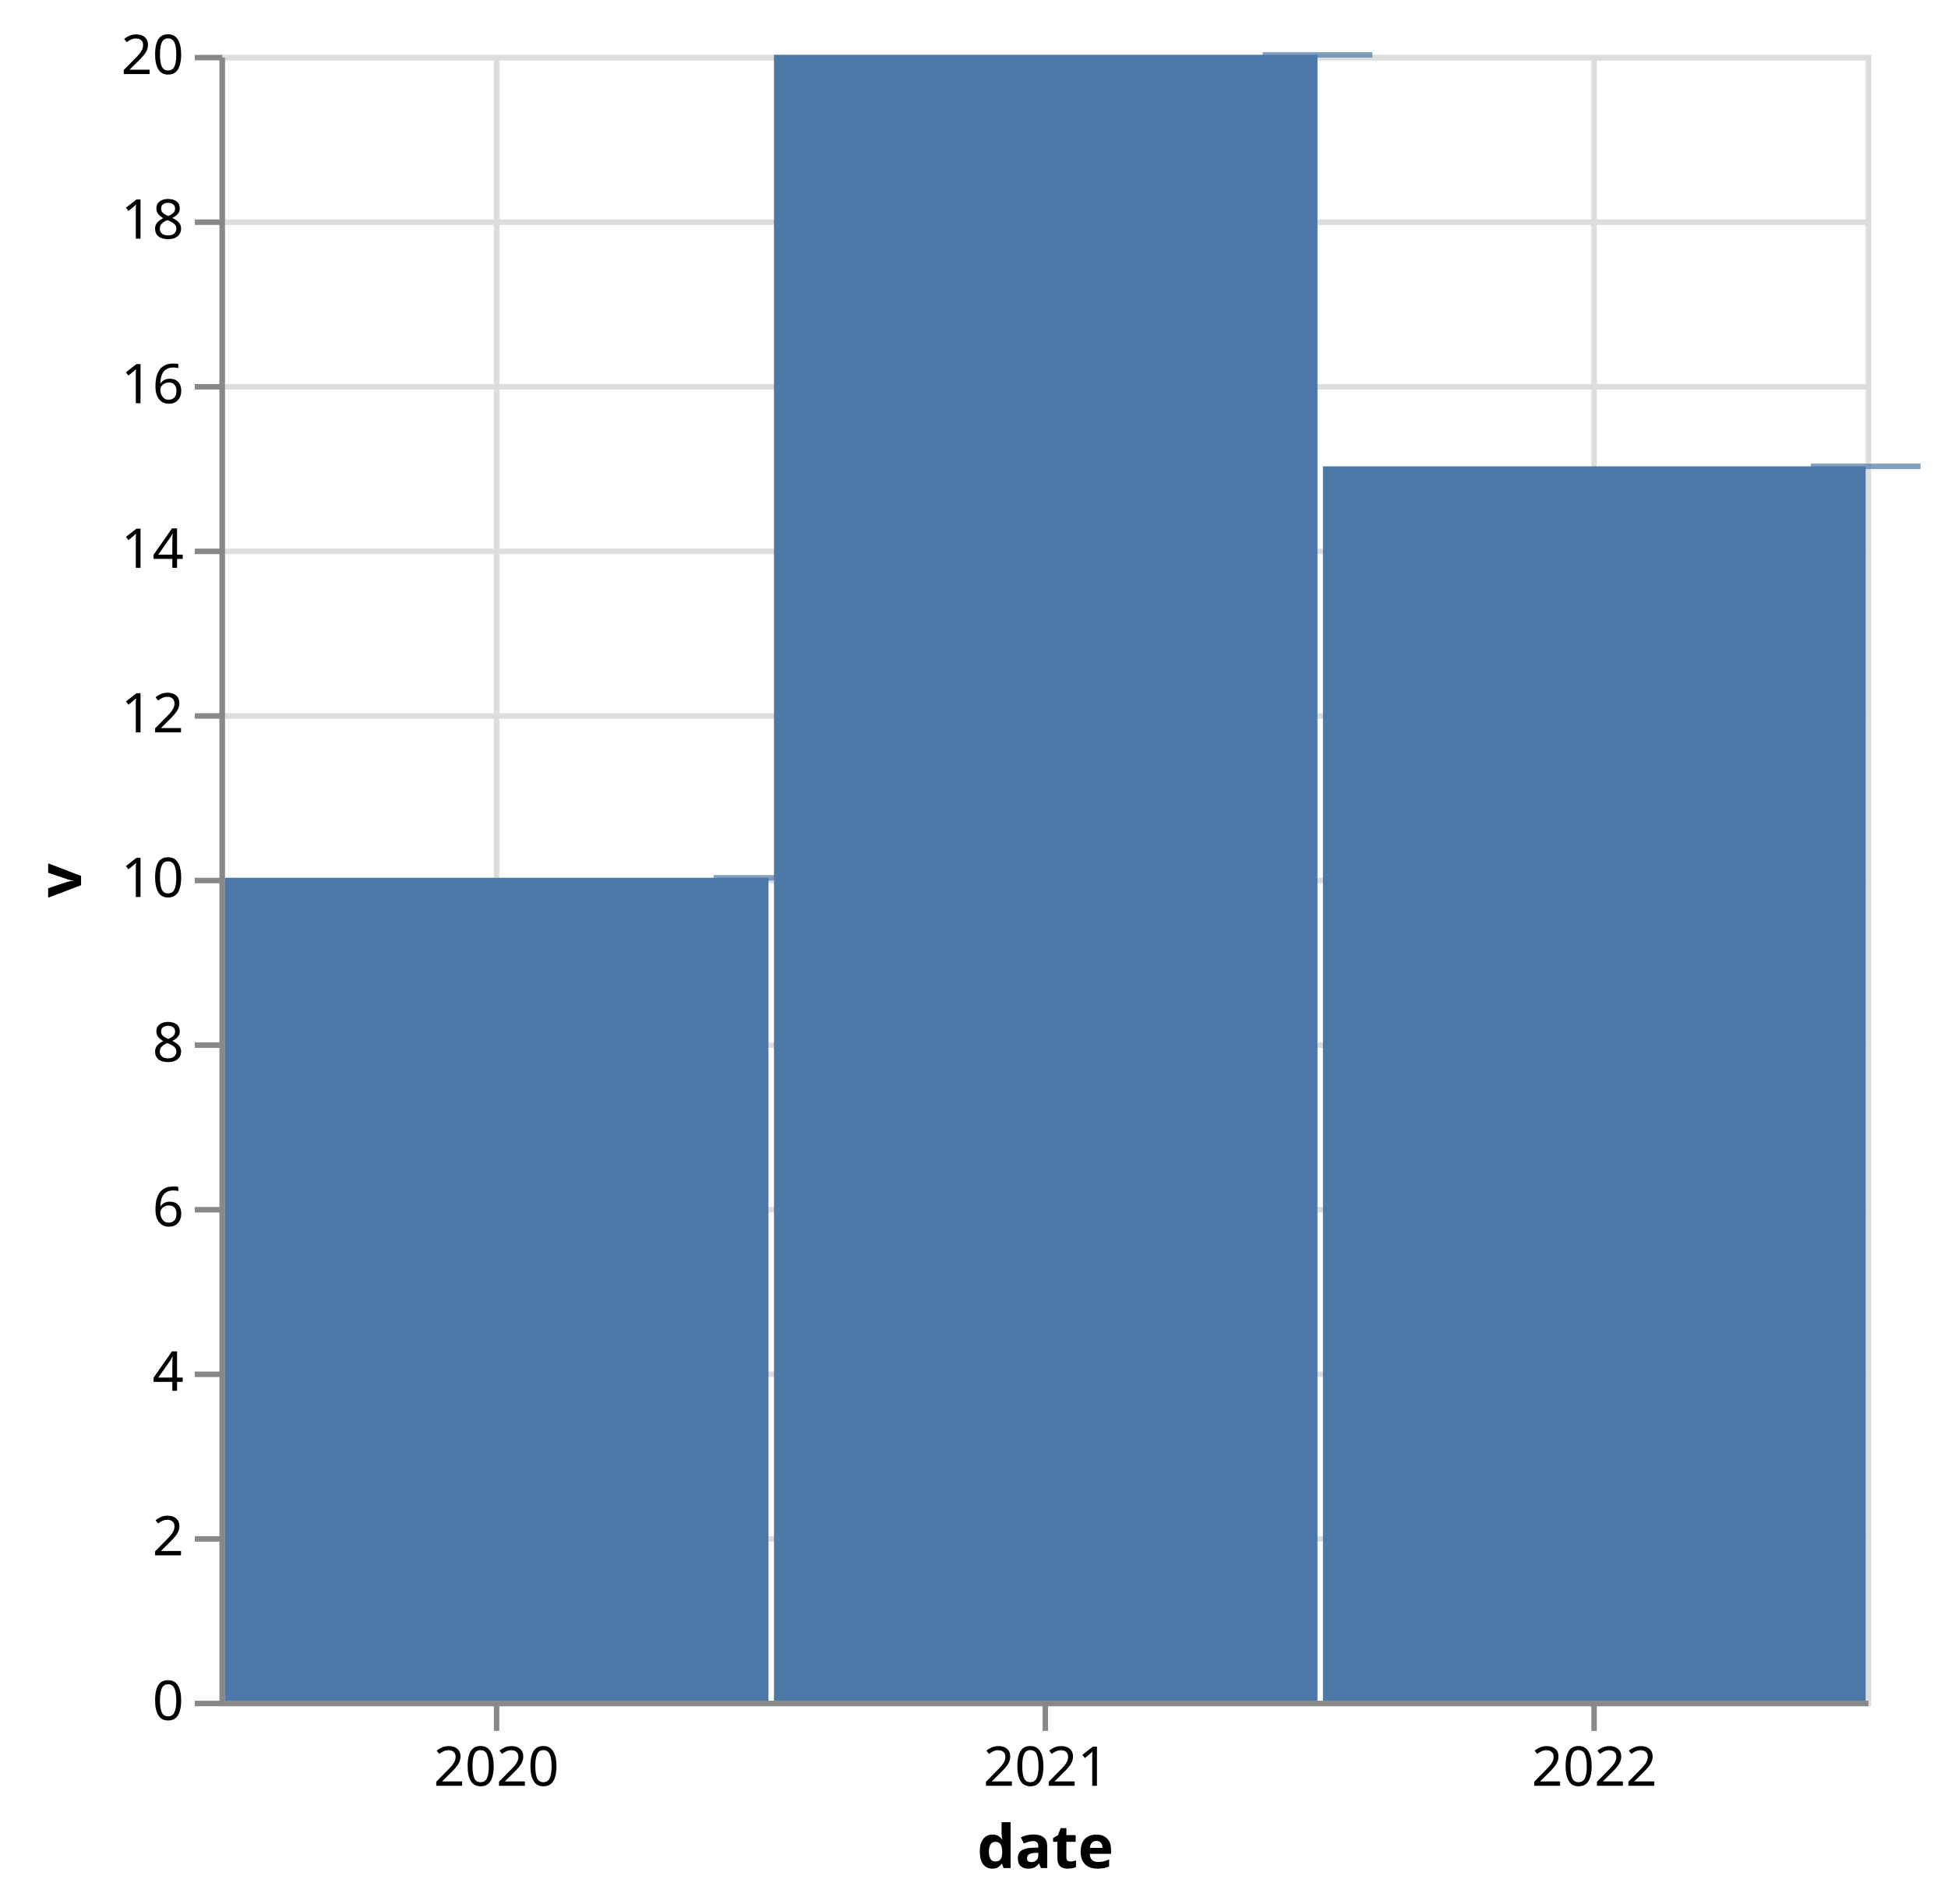
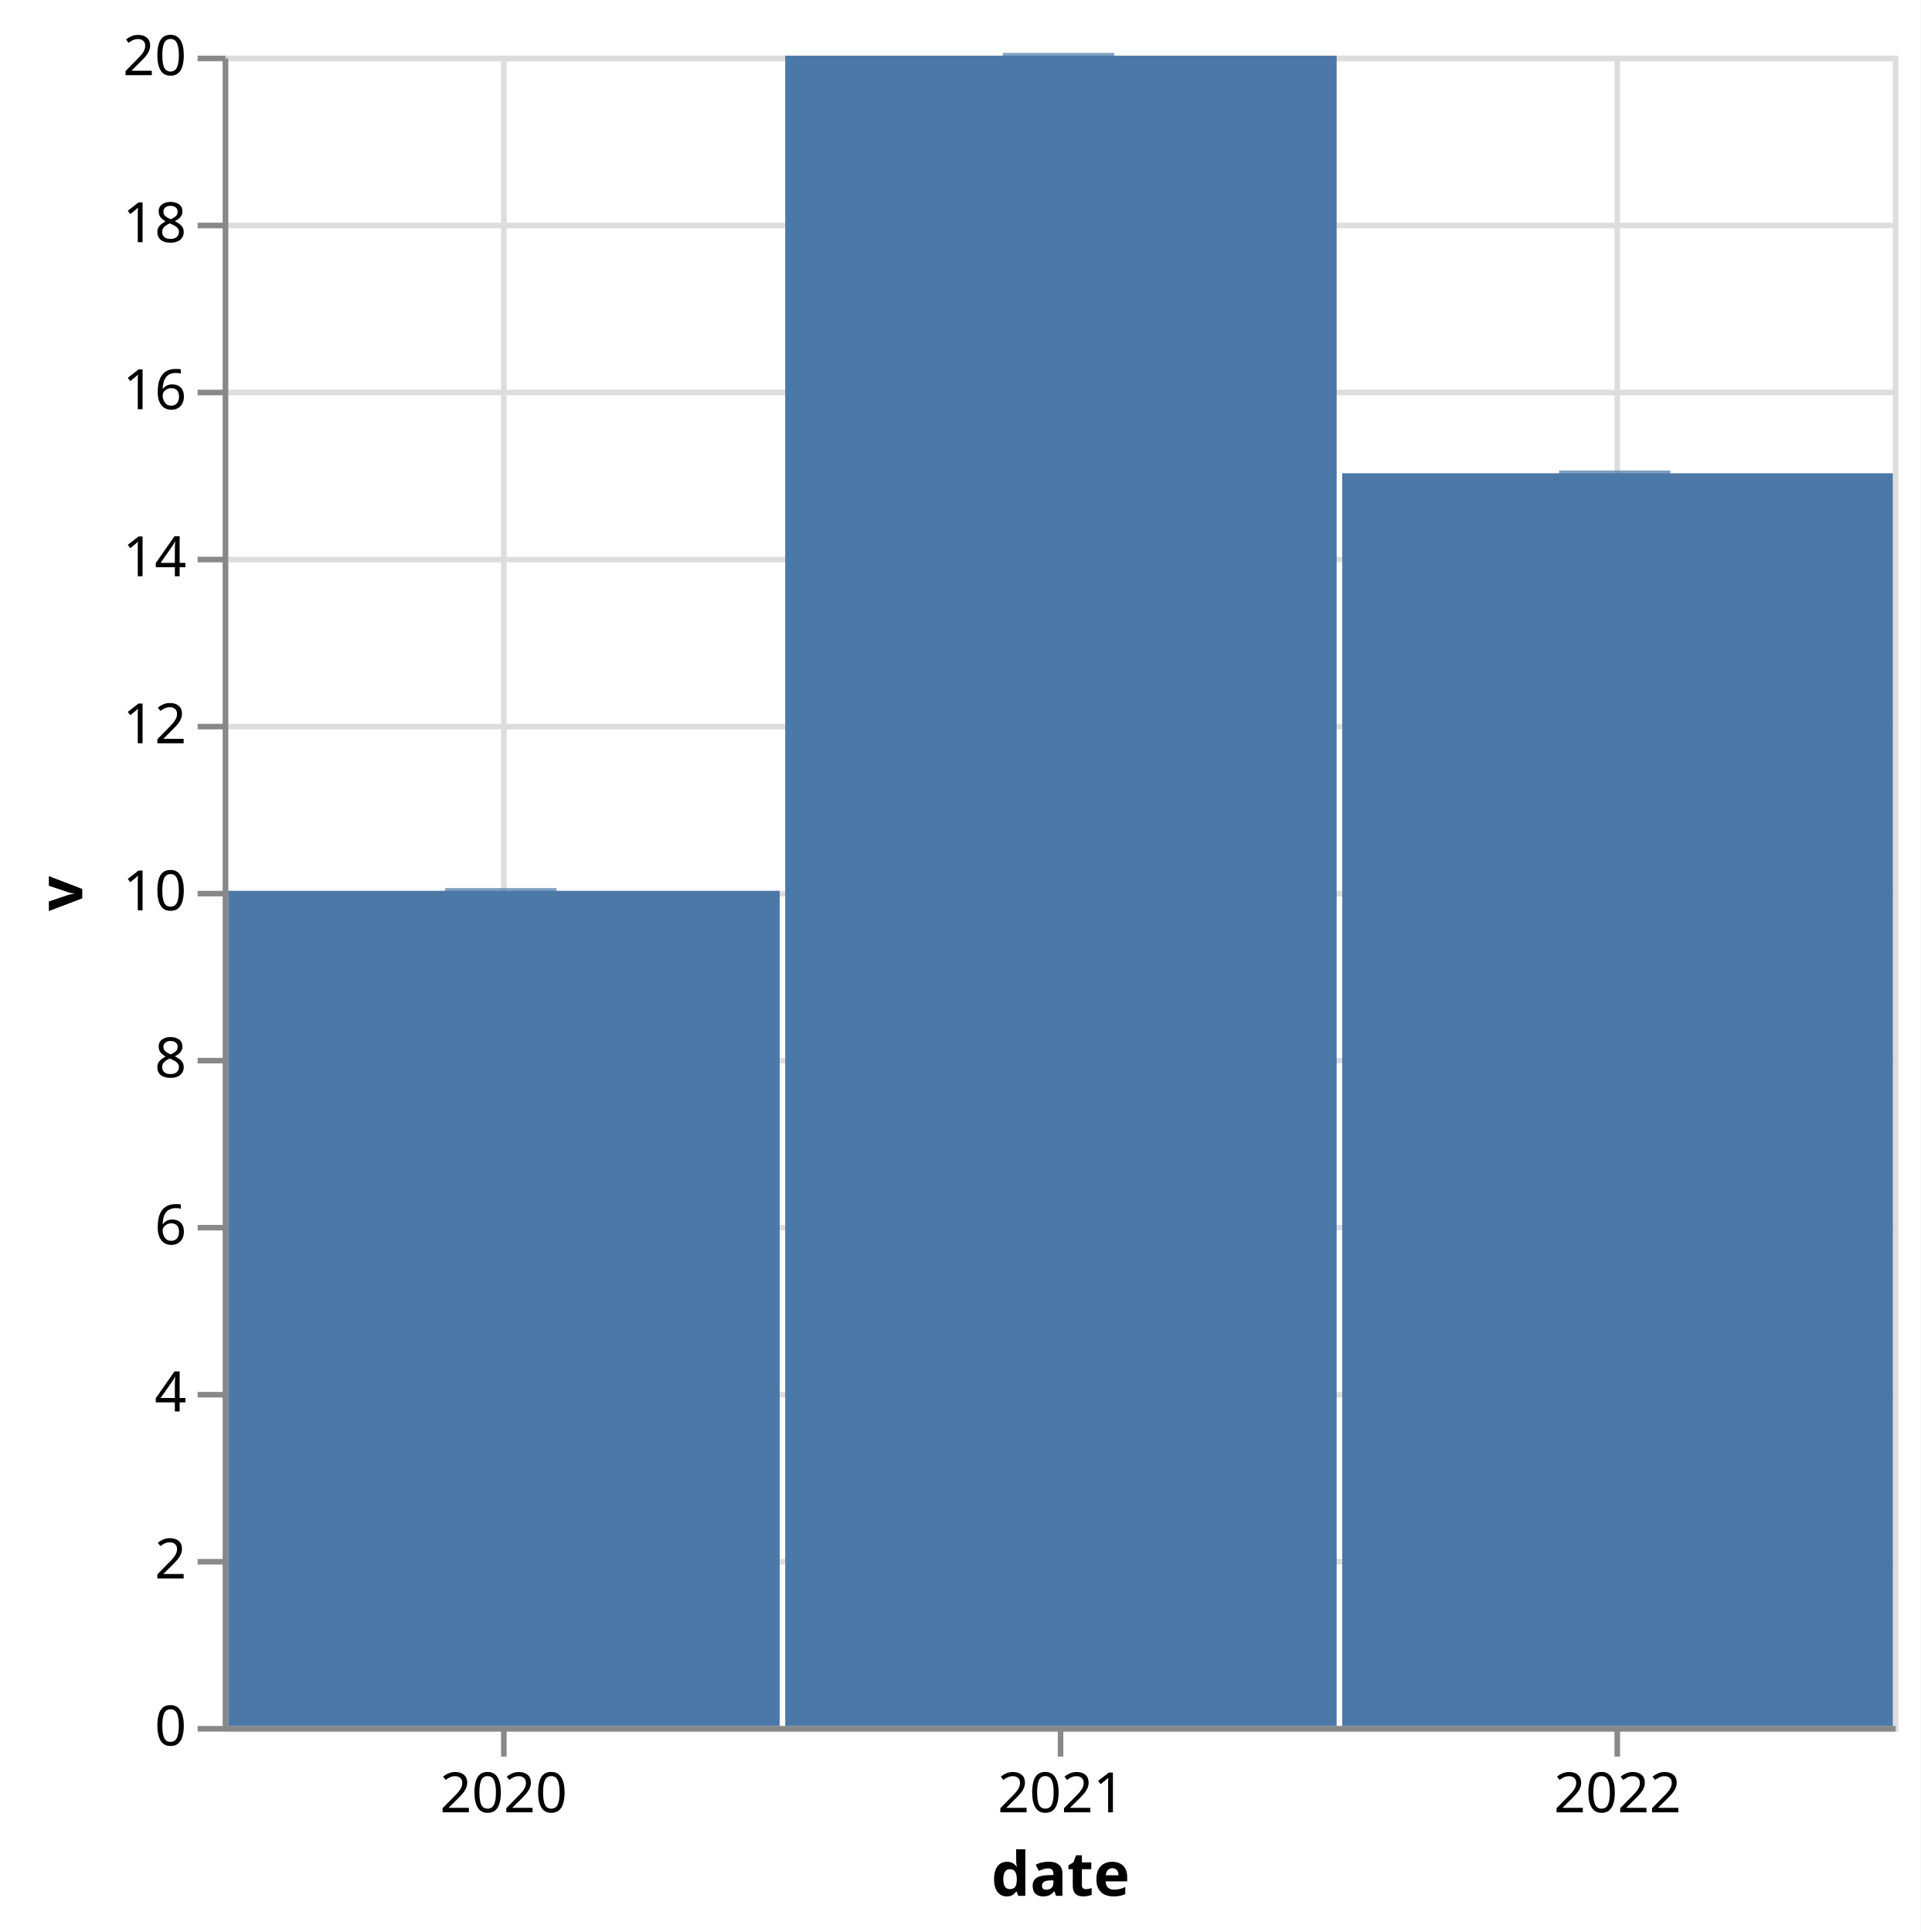
- <svg xmlns="http://www.w3.org/2000/svg" version="1.1" class="marks" width="355" height="347" viewBox="0 0 355 347">
-   <rect width="355" height="347" fill="white" />
+ <svg xmlns="http://www.w3.org/2000/svg" version="1.1" class="marks" width="345" height="347" viewBox="0 0 345 347">
+   <rect width="345" height="347" fill="white" />
  <g fill="none" stroke-miterlimit="10" transform="translate(40,10)">
    <g class="mark-group role-frame root" role="graphics-object" aria-roledescription="group mark container">
      <g transform="translate(0,0)">
        <path class="background" aria-hidden="true" d="M0.5,0.5h300v300h-300Z" stroke="#ddd" />
        <g>
          <g class="mark-group role-axis" aria-hidden="true">
            <g transform="translate(0.5,300.5)">
              <path class="background" aria-hidden="true" d="M0,0h0v0h0Z" pointer-events="none" />
              <g>
                <g class="mark-rule role-axis-grid" pointer-events="none">
                  <line transform="translate(50,-300)" x2="0" y2="300" stroke="#ddd" stroke-width="1" opacity="1" />
                  <line transform="translate(150,-300)" x2="0" y2="300" stroke="#ddd" stroke-width="1" opacity="1" />
                  <line transform="translate(250,-300)" x2="0" y2="300" stroke="#ddd" stroke-width="1" opacity="1" />
                </g>
              </g>
              <path class="foreground" aria-hidden="true" d="" pointer-events="none" display="none" />
            </g>
          </g>
          <g class="mark-group role-axis" aria-hidden="true">
            <g transform="translate(0.5,0.5)">
              <path class="background" aria-hidden="true" d="M0,0h0v0h0Z" pointer-events="none" />
              <g>
                <g class="mark-rule role-axis-grid" pointer-events="none">
                  <line transform="translate(0,300)" x2="300" y2="0" stroke="#ddd" stroke-width="1" opacity="1" />
                  <line transform="translate(0,270)" x2="300" y2="0" stroke="#ddd" stroke-width="1" opacity="1" />
                  <line transform="translate(0,240)" x2="300" y2="0" stroke="#ddd" stroke-width="1" opacity="1" />
                  <line transform="translate(0,210)" x2="300" y2="0" stroke="#ddd" stroke-width="1" opacity="1" />
                  <line transform="translate(0,180)" x2="300" y2="0" stroke="#ddd" stroke-width="1" opacity="1" />
                  <line transform="translate(0,150)" x2="300" y2="0" stroke="#ddd" stroke-width="1" opacity="1" />
                  <line transform="translate(0,120)" x2="300" y2="0" stroke="#ddd" stroke-width="1" opacity="1" />
                  <line transform="translate(0,90)" x2="300" y2="0" stroke="#ddd" stroke-width="1" opacity="1" />
                  <line transform="translate(0,60)" x2="300" y2="0" stroke="#ddd" stroke-width="1" opacity="1" />
                  <line transform="translate(0,30)" x2="300" y2="0" stroke="#ddd" stroke-width="1" opacity="1" />
                  <line transform="translate(0,0)" x2="300" y2="0" stroke="#ddd" stroke-width="1" opacity="1" />
                </g>
              </g>
              <path class="foreground" aria-hidden="true" d="" pointer-events="none" display="none" />
            </g>
          </g>
          <g class="mark-group role-axis" role="graphics-symbol" aria-roledescription="axis" aria-label="X-axis titled 'date' for a utc scale with values from 2019 to 2022">
            <g transform="translate(0.5,300.5)">
              <path class="background" aria-hidden="true" d="M0,0h0v0h0Z" pointer-events="none" />
              <g>
                <g class="mark-rule role-axis-tick" pointer-events="none">
                  <line transform="translate(50,0)" x2="0" y2="5" stroke="#888" stroke-width="1" opacity="1" />
                  <line transform="translate(150,0)" x2="0" y2="5" stroke="#888" stroke-width="1" opacity="1" />
                  <line transform="translate(250,0)" x2="0" y2="5" stroke="#888" stroke-width="1" opacity="1" />
                </g>
                <g class="mark-text role-axis-label" pointer-events="none">
                  <text text-anchor="middle" transform="translate(49.95438,15)" font-family="sans-serif" font-size="10px" fill="#000" opacity="1">2020</text>
                  <text text-anchor="middle" transform="translate(150.1369,15)" font-family="sans-serif" font-size="10px" fill="#000" opacity="1">2021</text>
                  <text text-anchor="middle" transform="translate(250.0456,15)" font-family="sans-serif" font-size="10px" fill="#000" opacity="1">2022</text>
                </g>
                <g class="mark-rule role-axis-domain" pointer-events="none">
                  <line transform="translate(0,0)" x2="300" y2="0" stroke="#888" stroke-width="1" opacity="1" />
                </g>
                <g class="mark-text role-axis-title" pointer-events="none">
                  <text text-anchor="middle" transform="translate(150,30)" font-family="sans-serif" font-size="11px" font-weight="bold" fill="#000" opacity="1">date</text>
                </g>
              </g>
              <path class="foreground" aria-hidden="true" d="" pointer-events="none" display="none" />
            </g>
          </g>
          <g class="mark-group role-axis" role="graphics-symbol" aria-roledescription="axis" aria-label="Y-axis titled 'v' for a linear scale with values from 0 to 20">
            <g transform="translate(0.5,0.5)">
              <path class="background" aria-hidden="true" d="M0,0h0v0h0Z" pointer-events="none" />
              <g>
                <g class="mark-rule role-axis-tick" pointer-events="none">
                  <line transform="translate(0,300)" x2="-5" y2="0" stroke="#888" stroke-width="1" opacity="1" />
                  <line transform="translate(0,270)" x2="-5" y2="0" stroke="#888" stroke-width="1" opacity="1" />
                  <line transform="translate(0,240)" x2="-5" y2="0" stroke="#888" stroke-width="1" opacity="1" />
                  <line transform="translate(0,210)" x2="-5" y2="0" stroke="#888" stroke-width="1" opacity="1" />
                  <line transform="translate(0,180)" x2="-5" y2="0" stroke="#888" stroke-width="1" opacity="1" />
                  <line transform="translate(0,150)" x2="-5" y2="0" stroke="#888" stroke-width="1" opacity="1" />
                  <line transform="translate(0,120)" x2="-5" y2="0" stroke="#888" stroke-width="1" opacity="1" />
                  <line transform="translate(0,90)" x2="-5" y2="0" stroke="#888" stroke-width="1" opacity="1" />
                  <line transform="translate(0,60)" x2="-5" y2="0" stroke="#888" stroke-width="1" opacity="1" />
                  <line transform="translate(0,30)" x2="-5" y2="0" stroke="#888" stroke-width="1" opacity="1" />
                  <line transform="translate(0,0)" x2="-5" y2="0" stroke="#888" stroke-width="1" opacity="1" />
                </g>
                <g class="mark-text role-axis-label" pointer-events="none">
                  <text text-anchor="end" transform="translate(-7,303)" font-family="sans-serif" font-size="10px" fill="#000" opacity="1">0</text>
                  <text text-anchor="end" transform="translate(-7,273)" font-family="sans-serif" font-size="10px" fill="#000" opacity="1">2</text>
                  <text text-anchor="end" transform="translate(-7,243)" font-family="sans-serif" font-size="10px" fill="#000" opacity="1">4</text>
                  <text text-anchor="end" transform="translate(-7,213)" font-family="sans-serif" font-size="10px" fill="#000" opacity="1">6</text>
                  <text text-anchor="end" transform="translate(-7,183)" font-family="sans-serif" font-size="10px" fill="#000" opacity="1">8</text>
                  <text text-anchor="end" transform="translate(-7,153)" font-family="sans-serif" font-size="10px" fill="#000" opacity="1">10</text>
                  <text text-anchor="end" transform="translate(-7,123)" font-family="sans-serif" font-size="10px" fill="#000" opacity="1">12</text>
                  <text text-anchor="end" transform="translate(-7,93)" font-family="sans-serif" font-size="10px" fill="#000" opacity="1">14</text>
                  <text text-anchor="end" transform="translate(-7,63)" font-family="sans-serif" font-size="10px" fill="#000" opacity="1">16</text>
                  <text text-anchor="end" transform="translate(-7,33)" font-family="sans-serif" font-size="10px" fill="#000" opacity="1">18</text>
                  <text text-anchor="end" transform="translate(-7,3)" font-family="sans-serif" font-size="10px" fill="#000" opacity="1">20</text>
                </g>
                <g class="mark-rule role-axis-domain" pointer-events="none">
                  <line transform="translate(0,300)" x2="0" y2="-300" stroke="#888" stroke-width="1" opacity="1" />
                </g>
                <g class="mark-text role-axis-title" pointer-events="none">
                  <text text-anchor="middle" transform="translate(-23.72461,150) rotate(-90) translate(0,-2)" font-family="sans-serif" font-size="11px" font-weight="bold" fill="#000" opacity="1">v</text>
                </g>
              </g>
              <path class="foreground" aria-hidden="true" d="" pointer-events="none" display="none" />
            </g>
          </g>
          <g class="mark-rect role-mark layer_0_marks" role="graphics-object" aria-roledescription="rect mark container">
            <path aria-label="date: 2020; v: 10" role="graphics-symbol" aria-roledescription="bar" d="M1,150h99.046v150h-99.046Z" fill="#4c78a8" />
            <path aria-label="date: 2021; v: 20" role="graphics-symbol" aria-roledescription="bar" d="M101.046,0h99.046v300h-99.046Z" fill="#4c78a8" />
            <path aria-label="date: 2022; v: 15" role="graphics-symbol" aria-roledescription="bar" d="M201.091,75h98.909v225h-98.909Z" fill="#4c78a8" />
          </g>
          <g class="mark-rect role-mark layer_1_marks" role="graphics-object" aria-roledescription="rect mark container">
-             <path aria-label="date: 2020; v: 10" role="graphics-symbol" aria-roledescription="tick" d="M90.046,149.5h20v1h-20Z" fill="#4c78a8" opacity="0.7" />
-             <path aria-label="date: 2021; v: 20" role="graphics-symbol" aria-roledescription="tick" d="M190.091,-0.5h20v1h-20Z" fill="#4c78a8" opacity="0.7" />
-             <path aria-label="date: 2022; v: 15" role="graphics-symbol" aria-roledescription="tick" d="M290,74.5h20v1h-20Z" fill="#4c78a8" opacity="0.7" />
+             <path aria-label="date: 2020; v: 10" role="graphics-symbol" aria-roledescription="tick" d="M39.954,149.5h20v1h-20Z" fill="#4c78a8" opacity="0.7" />
+             <path aria-label="date: 2021; v: 20" role="graphics-symbol" aria-roledescription="tick" d="M140.137,-0.5h20v1h-20Z" fill="#4c78a8" opacity="0.7" />
+             <path aria-label="date: 2022; v: 15" role="graphics-symbol" aria-roledescription="tick" d="M240.046,74.5h20v1h-20Z" fill="#4c78a8" opacity="0.7" />
          </g>
        </g>
        <path class="foreground" aria-hidden="true" d="" display="none" />
      </g>
    </g>
  </g>
</svg>
